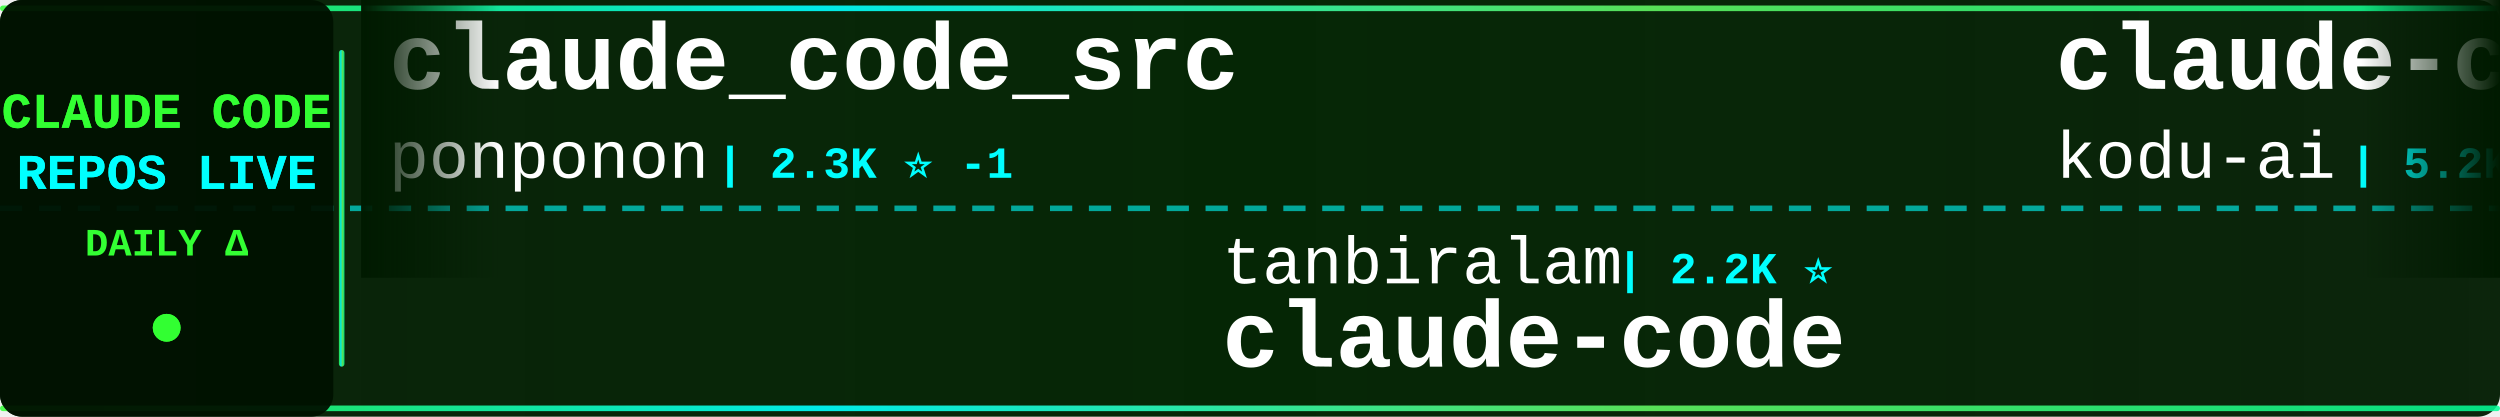
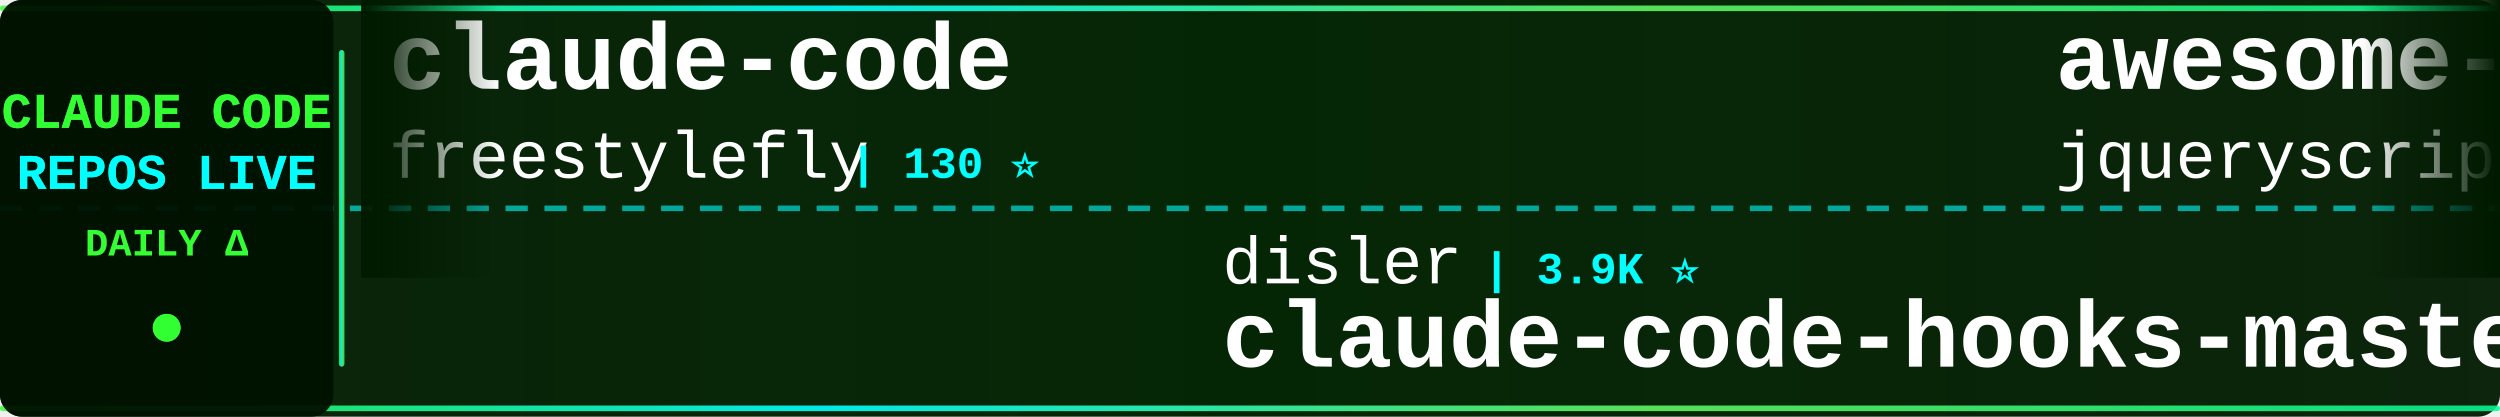
<svg xmlns="http://www.w3.org/2000/svg" width="900" height="150">
  <defs>
    <linearGradient id="tickerBg" x1="0%" y1="0%" x2="100%" y2="0%">
      <stop offset="0%" style="stop-color:#001a00;stop-opacity:0.95" />
      <stop offset="50%" style="stop-color:#002200;stop-opacity:0.98" />
      <stop offset="100%" style="stop-color:#001a00;stop-opacity:0.95" />
    </linearGradient>
    <linearGradient id="borderGrad" x1="0%" y1="0%" x2="100%" y2="0%">
      <stop offset="0%" style="stop-color:#33ff33;stop-opacity:0.85">
        <animate attributeName="stop-opacity" values="0.85;1;0.85" dur="2s" repeatCount="indefinite" />
      </stop>
      <stop offset="33%" style="stop-color:#00ffff;stop-opacity:0.9">
        <animate attributeName="stop-opacity" values="0.9;1;0.9" dur="2.2s" repeatCount="indefinite" />
      </stop>
      <stop offset="66%" style="stop-color:#66ff66;stop-opacity:0.85">
        <animate attributeName="stop-opacity" values="0.85;1;0.85" dur="1.8s" repeatCount="indefinite" />
      </stop>
      <stop offset="100%" style="stop-color:#00ff99;stop-opacity:0.85">
        <animate attributeName="stop-opacity" values="0.85;1;0.85" dur="2s" repeatCount="indefinite" />
      </stop>
    </linearGradient>
    <filter id="textGlow">
      <feGaussianBlur stdDeviation="0.1" result="coloredBlur" />
      <feMerge>
        <feMergeNode in="coloredBlur" />
        <feMergeNode in="SourceGraphic" />
      </feMerge>
    </filter>
    <filter id="metricGlow">
      <feGaussianBlur stdDeviation="0.2" result="coloredBlur" />
      <feMerge>
        <feMergeNode in="coloredBlur" />
        <feMergeNode in="SourceGraphic" />
      </feMerge>
    </filter>
    <linearGradient id="leftFade" x1="0%" y1="0%" x2="100%" y2="0%">
      <stop offset="0%" style="stop-color:#001a00;stop-opacity:1" />
      <stop offset="100%" style="stop-color:#001a00;stop-opacity:0" />
    </linearGradient>
    <linearGradient id="rightFade" x1="0%" y1="0%" x2="100%" y2="0%">
      <stop offset="0%" style="stop-color:#001a00;stop-opacity:0" />
      <stop offset="100%" style="stop-color:#001a00;stop-opacity:1" />
    </linearGradient>
  </defs>
  <rect width="900" height="150" fill="url(#tickerBg)" rx="8" />
  <rect x="0" y="2" width="900" height="2" fill="url(#borderGrad)" rx="1" />
  <rect x="0" y="146" width="900" height="2" fill="url(#borderGrad)" rx="1" />
  <line x1="0" y1="75" x2="900" y2="75" stroke="#00ffff" stroke-width="2" stroke-dasharray="8 6" opacity="0.6" />
  <rect x="0" y="0" width="120" height="150" fill="#001100" opacity="0.95" rx="8" />
  <text x="60" y="46" font-family="'Courier New', monospace" font-size="18" font-weight="bold" fill="#33ff33" text-anchor="middle" filter="url(#textGlow)">
    CLAUDE CODE
  </text>
  <text x="60" y="68" font-family="'Courier New', monospace" font-size="18" font-weight="bold" fill="#00ffff" text-anchor="middle" filter="url(#textGlow)">
    REPOS LIVE
  </text>
  <text x="60" y="92" font-family="'Courier New', monospace" font-size="14" font-weight="bold" fill="#33ff33" text-anchor="middle">
    DAILY Δ
  </text>
  <circle cx="60" cy="118" r="5" fill="#33ff33" filter="url(#metricGlow)">
    <animate attributeName="r" values="4;6;4" dur="1.5s" repeatCount="indefinite" />
    <animate attributeName="opacity" values="0.6;1;0.6" dur="1.5s" repeatCount="indefinite" />
  </circle>
  <rect x="122" y="18" width="2" height="114" fill="url(#borderGrad)" rx="1" />
  <clipPath id="tickerClip">
    <rect x="130" y="0" width="770" height="150" />
  </clipPath>
  <g clip-path="url(#tickerClip)">
    <g id="tickerItems">
      <animateTransform attributeName="transform" attributeType="XML" type="translate" from="0 0" to="-3000 0" dur="54s" repeatCount="indefinite" />
      <g transform="translate(0, 0)">
-         <text x="140" y="32" font-family="'Courier New', monospace" font-size="34" font-weight="bold" fill="#ffffff">claude_code_src</text>
-         <text x="140" y="64" font-family="'Courier New', monospace" font-size="24" font-weight="normal" fill="#ffffff" opacity="1.0">ponponon</text>
-         <text x="258" y="64" font-family="'Courier New', monospace" font-size="16" font-weight="bold" fill="#00ffff"> | 2.3K ⭐ -1</text>
+         <text x="140" y="32" font-family="'Courier New', monospace" font-size="34" font-weight="bold" fill="#ffffff">claude-code</text>
+         <text x="140" y="64" font-family="'Courier New', monospace" font-size="24" font-weight="normal" fill="#ffffff" opacity="1.0">freestylefly</text>
+         <text x="306" y="64" font-family="'Courier New', monospace" font-size="16" font-weight="bold" fill="#00ffff"> | 130 ⭐</text>
      </g>
      <g transform="translate(300, 0)">
-         <text x="140" y="102" font-family="'Courier New', monospace" font-size="24" font-weight="normal" fill="#ffffff" opacity="1.0">tanbiralam</text>
-         <text x="282" y="102" font-family="'Courier New', monospace" font-size="16" font-weight="bold" fill="#00ffff"> | 2.2K ⭐</text>
+         <text x="140" y="102" font-family="'Courier New', monospace" font-size="24" font-weight="normal" fill="#ffffff" opacity="1.0">disler</text>
+         <text x="234" y="102" font-family="'Courier New', monospace" font-size="16" font-weight="bold" fill="#00ffff"> | 3.9K ⭐</text>
+         <text x="140" y="132" font-family="'Courier New', monospace" font-size="34" font-weight="bold" fill="#ffffff">claude-code-hooks-master...</text>
+       </g>
+       <g transform="translate(600, 0)">
+         <text x="140" y="32" font-family="'Courier New', monospace" font-size="34" font-weight="bold" fill="#ffffff">awesome-claude-code</text>
+         <text x="140" y="64" font-family="'Courier New', monospace" font-size="24" font-weight="normal" fill="#ffffff" opacity="1.0">jqueryscript</text>
+         <text x="306" y="64" font-family="'Courier New', monospace" font-size="16" font-weight="bold" fill="#00ffff"> | 505 ⭐</text>
+       </g>
+       <g transform="translate(900, 0)">
+         <text x="140" y="102" font-family="'Courier New', monospace" font-size="24" font-weight="normal" fill="#ffffff" opacity="1.0">kodu-ai</text>
+         <text x="246" y="102" font-family="'Courier New', monospace" font-size="16" font-weight="bold" fill="#00ffff"> | 5.2K ⭐</text>
+         <text x="140" y="132" font-family="'Courier New', monospace" font-size="34" font-weight="bold" fill="#ffffff">claude-coder</text>
+       </g>
+       <g transform="translate(1200, 0)">
+         <text x="140" y="32" font-family="'Courier New', monospace" font-size="34" font-weight="bold" fill="#ffffff">claude-code-engineering</text>
+         <text x="140" y="64" font-family="'Courier New', monospace" font-size="24" font-weight="normal" fill="#ffffff" opacity="1.0">huangjia2019</text>
+         <text x="306" y="64" font-family="'Courier New', monospace" font-size="16" font-weight="bold" fill="#00ffff"> | 1.1K ⭐</text>
+       </g>
+       <g transform="translate(1500, 0)">
+         <text x="140" y="102" font-family="'Courier New', monospace" font-size="24" font-weight="normal" fill="#ffffff" opacity="1.0">isboyjc</text>
+         <text x="246" y="102" font-family="'Courier New', monospace" font-size="16" font-weight="bold" fill="#00ffff"> | 162 ⭐</text>
        <text x="140" y="132" font-family="'Courier New', monospace" font-size="34" font-weight="bold" fill="#ffffff">claude-code</text>
      </g>
-       <g transform="translate(600, 0)">
-         <text x="140" y="32" font-family="'Courier New', monospace" font-size="34" font-weight="bold" fill="#ffffff">claude-coder</text>
-         <text x="140" y="64" font-family="'Courier New', monospace" font-size="24" font-weight="normal" fill="#ffffff" opacity="1.0">kodu-ai</text>
-         <text x="246" y="64" font-family="'Courier New', monospace" font-size="16" font-weight="bold" fill="#00ffff"> | 5.2K ⭐</text>
-       </g>
-       <g transform="translate(900, 0)">
-         <text x="140" y="102" font-family="'Courier New', monospace" font-size="24" font-weight="normal" fill="#ffffff" opacity="1.0">Onewon</text>
-         <text x="234" y="102" font-family="'Courier New', monospace" font-size="16" font-weight="bold" fill="#00ffff"> | 181 ⭐</text>
-         <text x="140" y="132" font-family="'Courier New', monospace" font-size="34" font-weight="bold" fill="#ffffff">claude-code</text>
-       </g>
-       <g transform="translate(1200, 0)">
-         <text x="140" y="32" font-family="'Courier New', monospace" font-size="34" font-weight="bold" fill="#ffffff">claude-code-analysis</text>
-         <text x="140" y="64" font-family="'Courier New', monospace" font-size="24" font-weight="normal" fill="#ffffff" opacity="1.0">liuup</text>
-         <text x="222" y="64" font-family="'Courier New', monospace" font-size="16" font-weight="bold" fill="#00ffff"> | 3.9K ⭐ +2</text>
-       </g>
-       <g transform="translate(1500, 0)">
-         <text x="140" y="102" font-family="'Courier New', monospace" font-size="24" font-weight="normal" fill="#ffffff" opacity="1.0">Donchitos</text>
-         <text x="270" y="102" font-family="'Courier New', monospace" font-size="16" font-weight="bold" fill="#00ffff"> | 24.7K ⭐ +8</text>
-         <text x="140" y="132" font-family="'Courier New', monospace" font-size="34" font-weight="bold" fill="#ffffff">Claude-Code-Game-Studios</text>
-       </g>
      <g transform="translate(1800, 0)">
-         <text x="140" y="32" font-family="'Courier New', monospace" font-size="34" font-weight="bold" fill="#ffffff">claude-code-rev</text>
-         <text x="140" y="64" font-family="'Courier New', monospace" font-size="24" font-weight="normal" fill="#ffffff" opacity="1.0">oboard</text>
-         <text x="234" y="64" font-family="'Courier New', monospace" font-size="16" font-weight="bold" fill="#00ffff"> | 3.3K ⭐ +1</text>
+         <text x="140" y="32" font-family="'Courier New', monospace" font-size="34" font-weight="bold" fill="#ffffff">claude-code-guide</text>
+         <text x="140" y="64" font-family="'Courier New', monospace" font-size="24" font-weight="normal" fill="#ffffff" opacity="1.0">zebbern</text>
+         <text x="246" y="64" font-family="'Courier New', monospace" font-size="16" font-weight="bold" fill="#00ffff"> | 4.6K ⭐</text>
      </g>
      <g transform="translate(2100, 0)">
-         <text x="140" y="102" font-family="'Courier New', monospace" font-size="24" font-weight="normal" fill="#ffffff" opacity="1.0">Tinkeringg-Lab</text>
-         <text x="330" y="102" font-family="'Courier New', monospace" font-size="16" font-weight="bold" fill="#00ffff"> | 212 ⭐</text>
-         <text x="140" y="132" font-family="'Courier New', monospace" font-size="34" font-weight="bold" fill="#ffffff">claude-code</text>
+         <text x="140" y="102" font-family="'Courier New', monospace" font-size="24" font-weight="normal" fill="#ffffff" opacity="1.0">anthropics</text>
+         <text x="282" y="102" font-family="'Courier New', monospace" font-size="16" font-weight="bold" fill="#00ffff"> | 6.1K ⭐ +3</text>
+         <text x="140" y="132" font-family="'Courier New', monospace" font-size="34" font-weight="bold" fill="#ffffff">claude-code-security-rev...</text>
      </g>
      <g transform="translate(2400, 0)">
-         <text x="140" y="32" font-family="'Courier New', monospace" font-size="34" font-weight="bold" fill="#ffffff">claude-code-source</text>
-         <text x="140" y="64" font-family="'Courier New', monospace" font-size="24" font-weight="normal" fill="#ffffff" opacity="1.0">hangsman</text>
-         <text x="258" y="64" font-family="'Courier New', monospace" font-size="16" font-weight="bold" fill="#00ffff"> | 791 ⭐</text>
+         <text x="140" y="32" font-family="'Courier New', monospace" font-size="34" font-weight="bold" fill="#ffffff">claude-code-infrastructu...</text>
+         <text x="140" y="64" font-family="'Courier New', monospace" font-size="24" font-weight="normal" fill="#ffffff" opacity="1.0">diet103</text>
+         <text x="246" y="64" font-family="'Courier New', monospace" font-size="16" font-weight="bold" fill="#00ffff"> | 10.0K ⭐ -1</text>
      </g>
      <g transform="translate(2700, 0)">
-         <text x="140" y="102" font-family="'Courier New', monospace" font-size="24" font-weight="normal" fill="#ffffff" opacity="1.0">jarmuine</text>
+         <text x="140" y="102" font-family="'Courier New', monospace" font-size="24" font-weight="normal" fill="#ffffff" opacity="1.0">ponponon</text>
        <text x="258" y="102" font-family="'Courier New', monospace" font-size="16" font-weight="bold" fill="#00ffff"> | 2.3K ⭐</text>
-         <text x="140" y="132" font-family="'Courier New', monospace" font-size="34" font-weight="bold" fill="#ffffff">claude-code</text>
+         <text x="140" y="132" font-family="'Courier New', monospace" font-size="34" font-weight="bold" fill="#ffffff">claude_code_src</text>
      </g>
      <g transform="translate(3000, 0)">
-         <text x="140" y="32" font-family="'Courier New', monospace" font-size="34" font-weight="bold" fill="#ffffff">claude_code_src</text>
-         <text x="140" y="64" font-family="'Courier New', monospace" font-size="24" font-weight="normal" fill="#ffffff" opacity="1.0">ponponon</text>
-         <text x="258" y="64" font-family="'Courier New', monospace" font-size="16" font-weight="bold" fill="#00ffff"> | 2.3K ⭐ -1</text>
+         <text x="140" y="32" font-family="'Courier New', monospace" font-size="34" font-weight="bold" fill="#ffffff">claude-code</text>
+         <text x="140" y="64" font-family="'Courier New', monospace" font-size="24" font-weight="normal" fill="#ffffff" opacity="1.0">freestylefly</text>
+         <text x="306" y="64" font-family="'Courier New', monospace" font-size="16" font-weight="bold" fill="#00ffff"> | 130 ⭐</text>
      </g>
      <g transform="translate(3300, 0)">
-         <text x="140" y="102" font-family="'Courier New', monospace" font-size="24" font-weight="normal" fill="#ffffff" opacity="1.0">tanbiralam</text>
-         <text x="282" y="102" font-family="'Courier New', monospace" font-size="16" font-weight="bold" fill="#00ffff"> | 2.2K ⭐</text>
-         <text x="140" y="132" font-family="'Courier New', monospace" font-size="34" font-weight="bold" fill="#ffffff">claude-code</text>
+         <text x="140" y="102" font-family="'Courier New', monospace" font-size="24" font-weight="normal" fill="#ffffff" opacity="1.0">disler</text>
+         <text x="234" y="102" font-family="'Courier New', monospace" font-size="16" font-weight="bold" fill="#00ffff"> | 3.9K ⭐</text>
+         <text x="140" y="132" font-family="'Courier New', monospace" font-size="34" font-weight="bold" fill="#ffffff">claude-code-hooks-master...</text>
      </g>
      <g transform="translate(3600, 0)">
-         <text x="140" y="32" font-family="'Courier New', monospace" font-size="34" font-weight="bold" fill="#ffffff">claude-coder</text>
-         <text x="140" y="64" font-family="'Courier New', monospace" font-size="24" font-weight="normal" fill="#ffffff" opacity="1.0">kodu-ai</text>
-         <text x="246" y="64" font-family="'Courier New', monospace" font-size="16" font-weight="bold" fill="#00ffff"> | 5.2K ⭐</text>
+         <text x="140" y="32" font-family="'Courier New', monospace" font-size="34" font-weight="bold" fill="#ffffff">awesome-claude-code</text>
+         <text x="140" y="64" font-family="'Courier New', monospace" font-size="24" font-weight="normal" fill="#ffffff" opacity="1.0">jqueryscript</text>
+         <text x="306" y="64" font-family="'Courier New', monospace" font-size="16" font-weight="bold" fill="#00ffff"> | 505 ⭐</text>
      </g>
      <g transform="translate(3900, 0)">
-         <text x="140" y="102" font-family="'Courier New', monospace" font-size="24" font-weight="normal" fill="#ffffff" opacity="1.0">Onewon</text>
-         <text x="234" y="102" font-family="'Courier New', monospace" font-size="16" font-weight="bold" fill="#00ffff"> | 181 ⭐</text>
-         <text x="140" y="132" font-family="'Courier New', monospace" font-size="34" font-weight="bold" fill="#ffffff">claude-code</text>
+         <text x="140" y="102" font-family="'Courier New', monospace" font-size="24" font-weight="normal" fill="#ffffff" opacity="1.0">kodu-ai</text>
+         <text x="246" y="102" font-family="'Courier New', monospace" font-size="16" font-weight="bold" fill="#00ffff"> | 5.2K ⭐</text>
+         <text x="140" y="132" font-family="'Courier New', monospace" font-size="34" font-weight="bold" fill="#ffffff">claude-coder</text>
      </g>
    </g>
  </g>
  <rect x="130" y="0" width="50" height="100" fill="url(#leftFade)" />
  <rect x="850" y="0" width="50" height="100" fill="url(#rightFade)" />
</svg>
